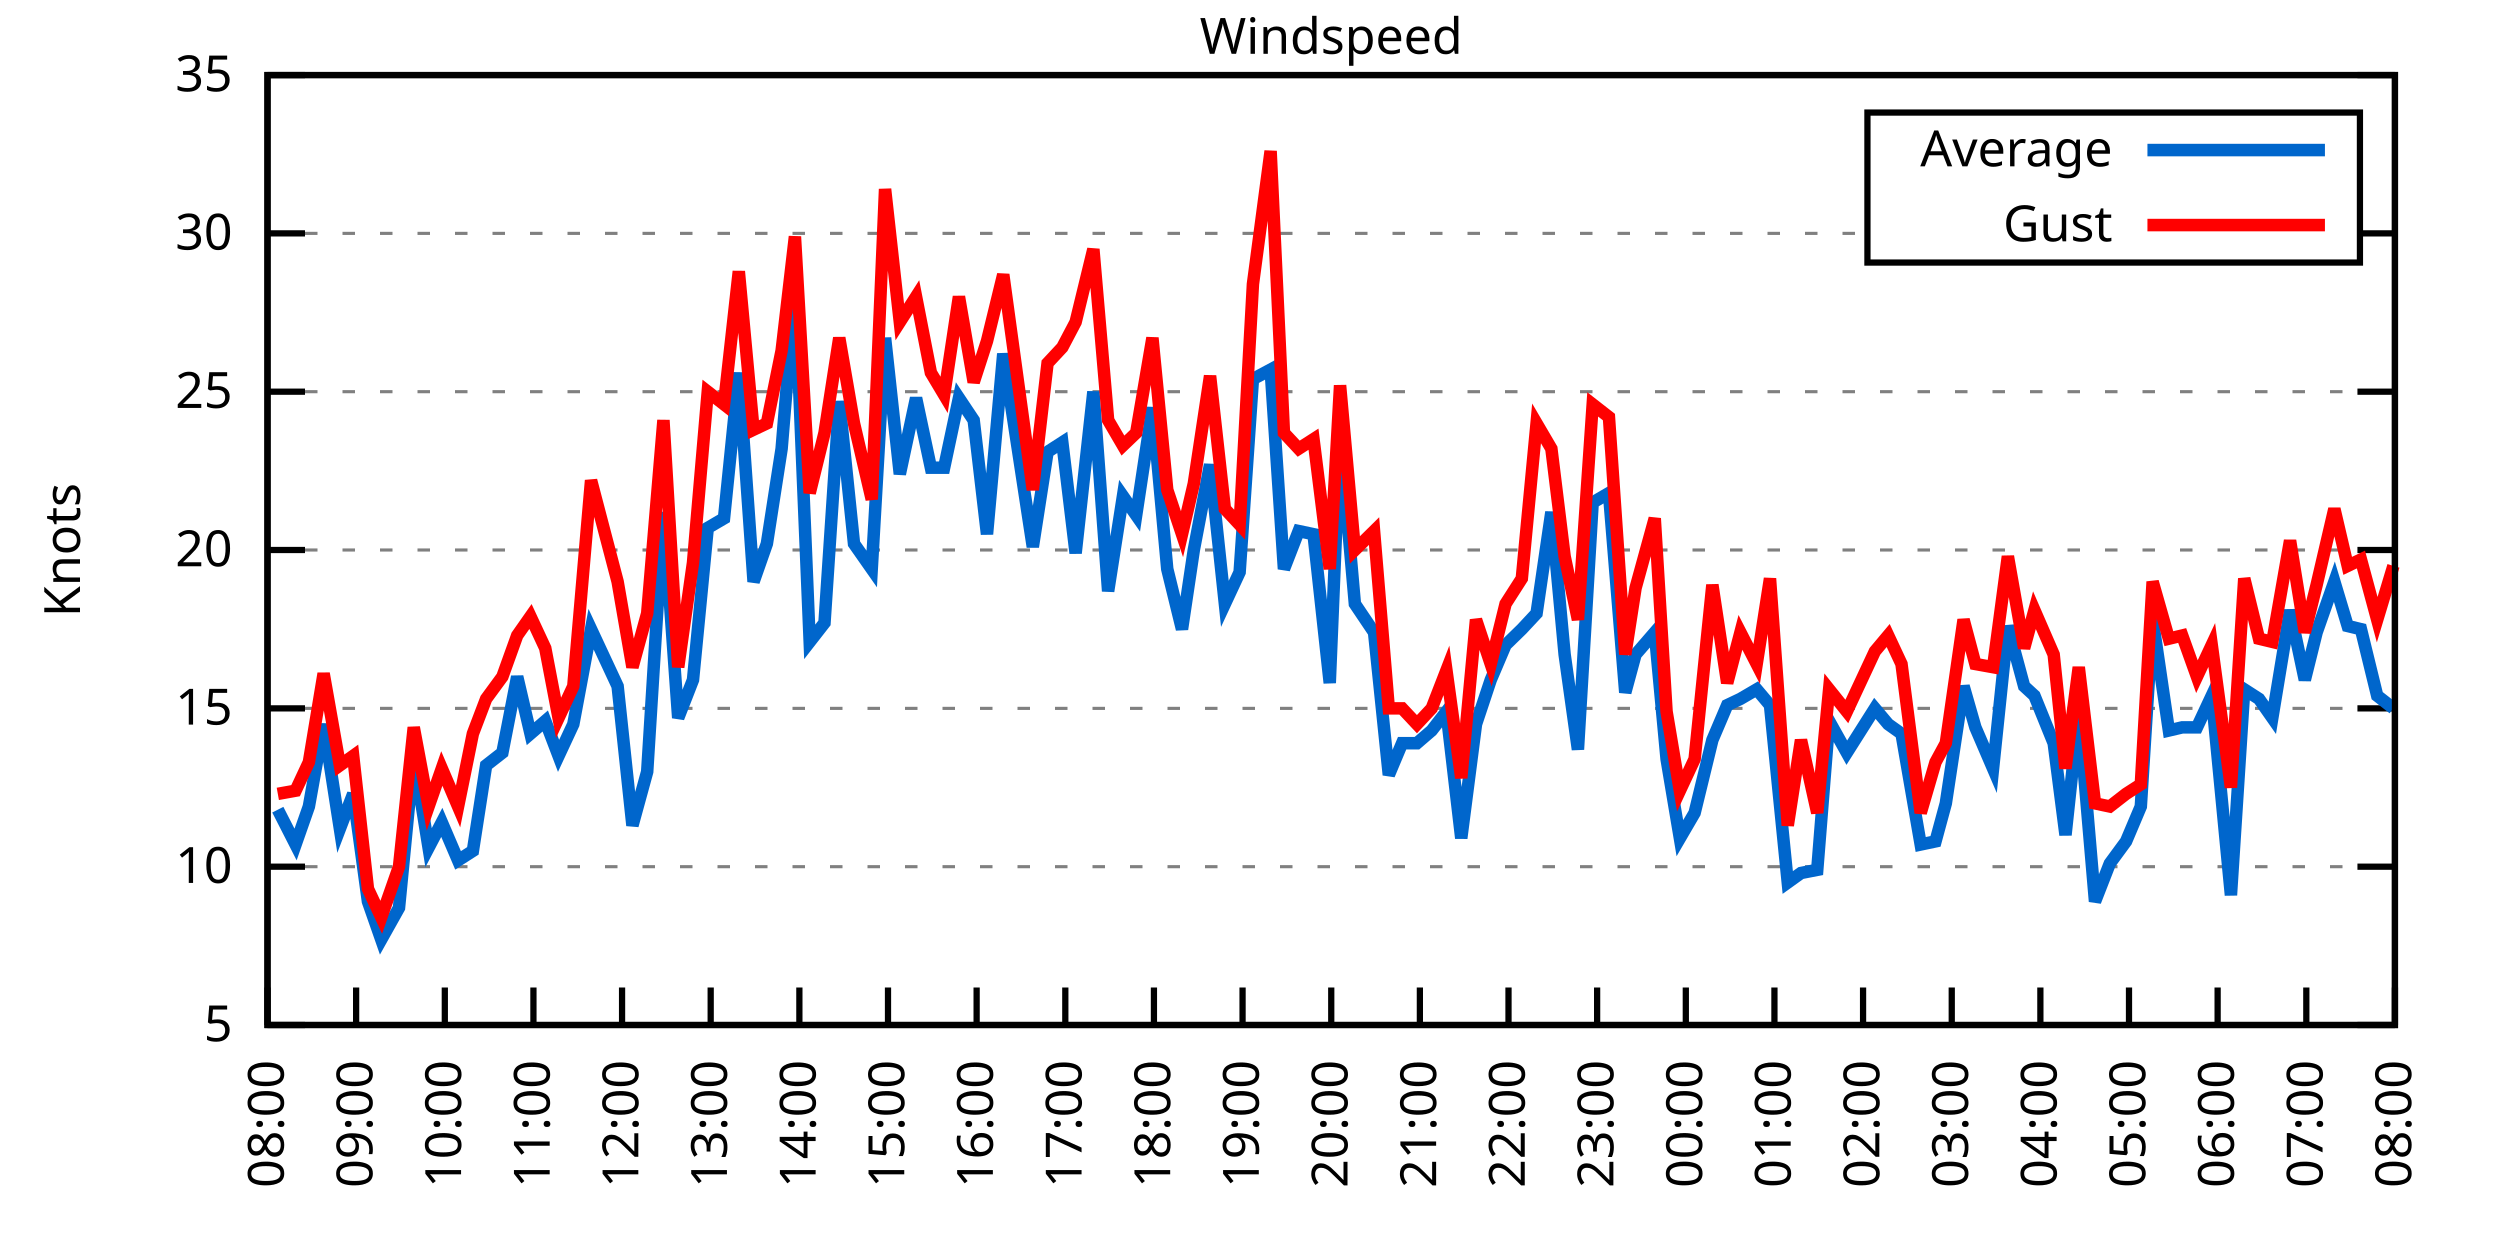
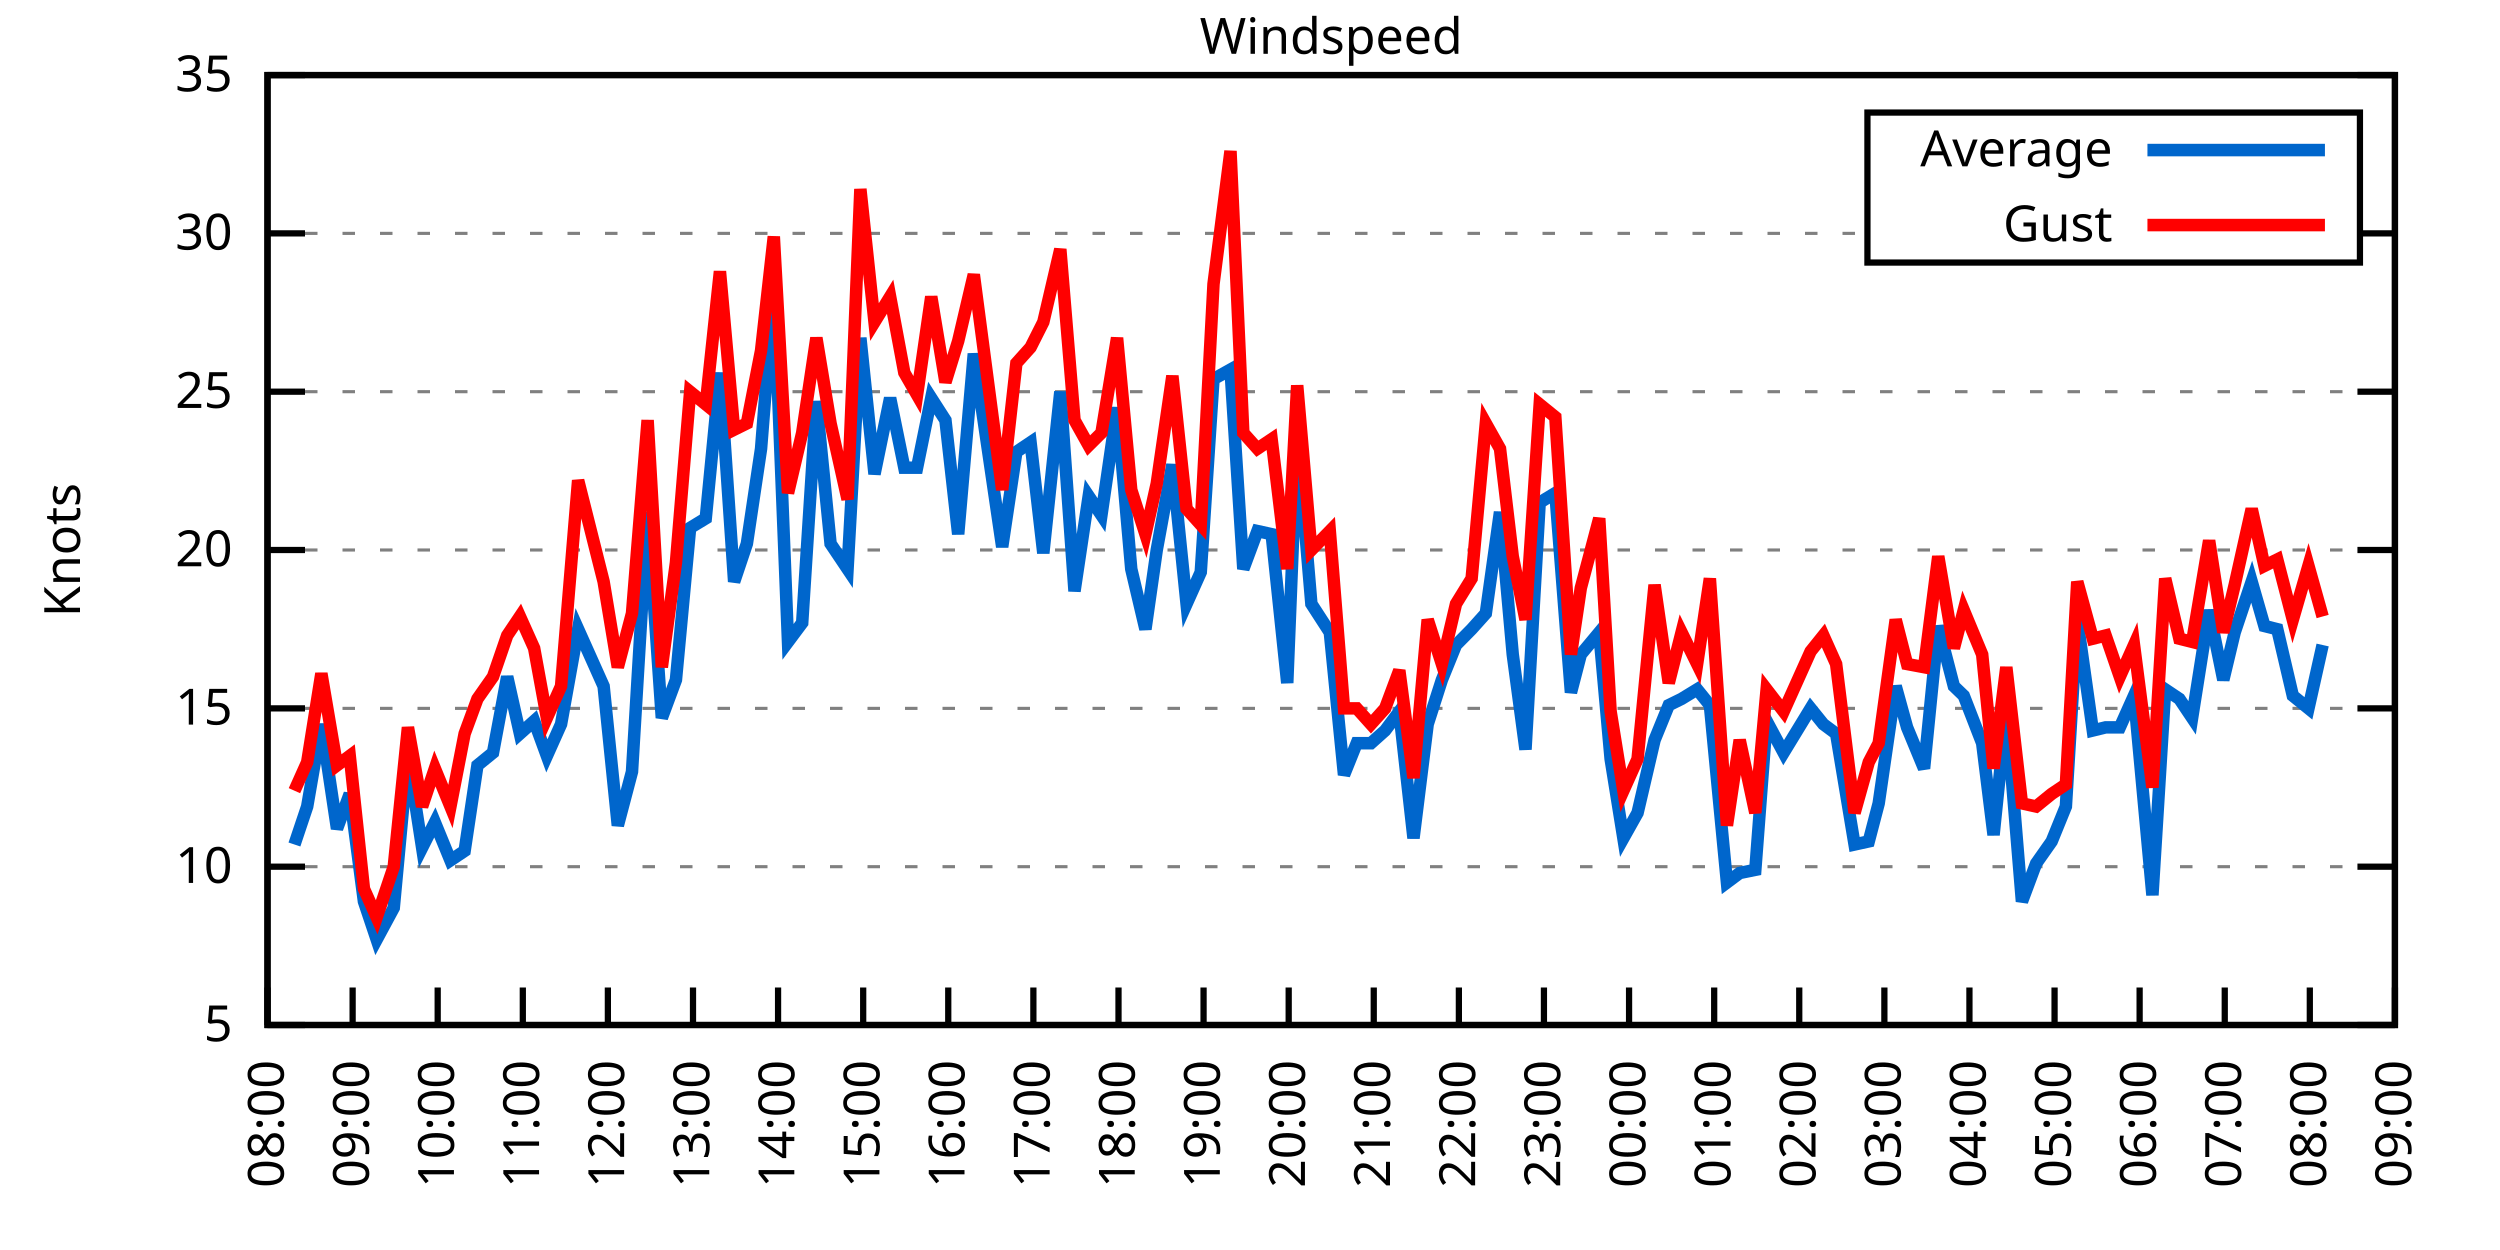
<svg xmlns="http://www.w3.org/2000/svg" xmlns:xlink="http://www.w3.org/1999/xlink" width="400" height="200" viewBox="0 0 400 200">
  <g id="gnuplot_canvas">
    <rect x="0" y="0" width="400" height="200" fill="none" />
    <defs>
      <circle id="gpDot" r="0.5" stroke-width="0.5" stroke="currentColor" />
      <path id="gpPt0" stroke-width="0.333" stroke="currentColor" d="M-1,0 h2 M0,-1 v2" />
      <path id="gpPt1" stroke-width="0.333" stroke="currentColor" d="M-1,-1 L1,1 M1,-1 L-1,1" />
      <path id="gpPt2" stroke-width="0.333" stroke="currentColor" d="M-1,0 L1,0 M0,-1 L0,1 M-1,-1 L1,1 M-1,1 L1,-1" />
      <rect id="gpPt3" stroke-width="0.333" stroke="currentColor" x="-1" y="-1" width="2" height="2" />
      <rect id="gpPt4" stroke-width="0.333" stroke="currentColor" fill="currentColor" x="-1" y="-1" width="2" height="2" />
      <circle id="gpPt5" stroke-width="0.333" stroke="currentColor" cx="0" cy="0" r="1" />
      <use xlink:href="#gpPt5" id="gpPt6" fill="currentColor" stroke="none" />
      <path id="gpPt7" stroke-width="0.333" stroke="currentColor" d="M0,-1.33 L-1.33,0.67 L1.33,0.67 z" />
      <use xlink:href="#gpPt7" id="gpPt8" fill="currentColor" stroke="none" />
      <use xlink:href="#gpPt7" id="gpPt9" stroke="currentColor" transform="rotate(180)" />
      <use xlink:href="#gpPt9" id="gpPt10" fill="currentColor" stroke="none" />
      <use xlink:href="#gpPt3" id="gpPt11" stroke="currentColor" transform="rotate(45)" />
      <use xlink:href="#gpPt11" id="gpPt12" fill="currentColor" stroke="none" />
      <path id="gpPt13" stroke-width="0.333" stroke="currentColor" d="M0,1.330 L1.265,0.411 L0.782,-1.067 L-0.782,-1.076 L-1.265,0.411 z" />
      <use xlink:href="#gpPt13" id="gpPt14" fill="currentColor" stroke="none" />
      <filter id="textbox" filterUnits="objectBoundingBox" x="0" y="0" height="1" width="1">
        <feFlood flood-color="white" flood-opacity="1" result="bgnd" />
        <feComposite in="SourceGraphic" in2="bgnd" operator="atop" />
      </filter>
      <filter id="greybox" filterUnits="objectBoundingBox" x="0" y="0" height="1" width="1">
        <feFlood flood-color="lightgrey" flood-opacity="1" result="grey" />
        <feComposite in="SourceGraphic" in2="grey" operator="atop" />
      </filter>
    </defs>
    <g fill="none" color="white" stroke="currentColor" stroke-width="1.00" stroke-linecap="butt" stroke-linejoin="miter">
</g>
    <g fill="none" color="black" stroke="currentColor" stroke-width="1.00" stroke-linecap="butt" stroke-linejoin="miter">
      <g stroke="none" shape-rendering="crispEdges">
        <polygon fill="rgb(255, 255, 255)" points="42.80,164.00 383.18,164.00 383.18,12.02 42.80,12.02 " />
      </g>
    </g>
    <g fill="none" color="black" stroke="currentColor" stroke-width="1.00" stroke-linecap="butt" stroke-linejoin="miter">
</g>
    <g fill="none" color="black" stroke="black" stroke-width="0.50" stroke-linecap="butt" stroke-linejoin="miter">
</g>
    <g fill="none" color="gray" stroke="currentColor" stroke-width="0.50" stroke-linecap="butt" stroke-linejoin="miter">
      <path stroke="gray" stroke-dasharray="2,4" class="gridline" d="M42.80,164.00 L383.19,164.00  " />
    </g>
    <g fill="none" color="gray" stroke="gray" stroke-width="1.00" stroke-linecap="butt" stroke-linejoin="miter">
</g>
    <g fill="none" color="black" stroke="currentColor" stroke-width="1.00" stroke-linecap="butt" stroke-linejoin="miter">
      <path stroke="black" d="M42.80,164.00 L48.80,164.00 M383.19,164.00 L377.19,164.00  " />
      <g transform="translate(37.20,166.60)" stroke="none" fill="black" font-family="Sans" font-size="8.00" text-anchor="end">
        <text>
          <tspan font-family="Sans"> 5</tspan>
        </text>
      </g>
    </g>
    <g fill="none" color="black" stroke="currentColor" stroke-width="1.00" stroke-linecap="butt" stroke-linejoin="miter">
</g>
    <g fill="none" color="black" stroke="black" stroke-width="0.50" stroke-linecap="butt" stroke-linejoin="miter">
</g>
    <g fill="none" color="gray" stroke="currentColor" stroke-width="0.50" stroke-linecap="butt" stroke-linejoin="miter">
      <path stroke="gray" stroke-dasharray="2,4" class="gridline" d="M42.80,138.67 L383.19,138.67  " />
    </g>
    <g fill="none" color="gray" stroke="gray" stroke-width="1.00" stroke-linecap="butt" stroke-linejoin="miter">
</g>
    <g fill="none" color="black" stroke="currentColor" stroke-width="1.00" stroke-linecap="butt" stroke-linejoin="miter">
      <path stroke="black" d="M42.80,138.67 L48.80,138.67 M383.19,138.67 L377.19,138.67  " />
      <g transform="translate(37.20,141.27)" stroke="none" fill="black" font-family="Sans" font-size="8.00" text-anchor="end">
        <text>
          <tspan font-family="Sans"> 10</tspan>
        </text>
      </g>
    </g>
    <g fill="none" color="black" stroke="currentColor" stroke-width="1.00" stroke-linecap="butt" stroke-linejoin="miter">
</g>
    <g fill="none" color="black" stroke="black" stroke-width="0.50" stroke-linecap="butt" stroke-linejoin="miter">
</g>
    <g fill="none" color="gray" stroke="currentColor" stroke-width="0.50" stroke-linecap="butt" stroke-linejoin="miter">
      <path stroke="gray" stroke-dasharray="2,4" class="gridline" d="M42.80,113.34 L383.19,113.34  " />
    </g>
    <g fill="none" color="gray" stroke="gray" stroke-width="1.00" stroke-linecap="butt" stroke-linejoin="miter">
</g>
    <g fill="none" color="black" stroke="currentColor" stroke-width="1.00" stroke-linecap="butt" stroke-linejoin="miter">
      <path stroke="black" d="M42.80,113.34 L48.80,113.34 M383.19,113.34 L377.19,113.34  " />
      <g transform="translate(37.20,115.94)" stroke="none" fill="black" font-family="Sans" font-size="8.00" text-anchor="end">
        <text>
          <tspan font-family="Sans"> 15</tspan>
        </text>
      </g>
    </g>
    <g fill="none" color="black" stroke="currentColor" stroke-width="1.00" stroke-linecap="butt" stroke-linejoin="miter">
</g>
    <g fill="none" color="black" stroke="black" stroke-width="0.50" stroke-linecap="butt" stroke-linejoin="miter">
</g>
    <g fill="none" color="gray" stroke="currentColor" stroke-width="0.50" stroke-linecap="butt" stroke-linejoin="miter">
      <path stroke="gray" stroke-dasharray="2,4" class="gridline" d="M42.80,88.00 L383.19,88.00  " />
    </g>
    <g fill="none" color="gray" stroke="gray" stroke-width="1.00" stroke-linecap="butt" stroke-linejoin="miter">
</g>
    <g fill="none" color="black" stroke="currentColor" stroke-width="1.00" stroke-linecap="butt" stroke-linejoin="miter">
      <path stroke="black" d="M42.80,88.00 L48.80,88.00 M383.19,88.00 L377.19,88.00  " />
      <g transform="translate(37.20,90.60)" stroke="none" fill="black" font-family="Sans" font-size="8.00" text-anchor="end">
        <text>
          <tspan font-family="Sans"> 20</tspan>
        </text>
      </g>
    </g>
    <g fill="none" color="black" stroke="currentColor" stroke-width="1.00" stroke-linecap="butt" stroke-linejoin="miter">
</g>
    <g fill="none" color="black" stroke="black" stroke-width="0.50" stroke-linecap="butt" stroke-linejoin="miter">
</g>
    <g fill="none" color="gray" stroke="currentColor" stroke-width="0.50" stroke-linecap="butt" stroke-linejoin="miter">
      <path stroke="gray" stroke-dasharray="2,4" class="gridline" d="M42.80,62.67 L383.19,62.67  " />
    </g>
    <g fill="none" color="gray" stroke="gray" stroke-width="1.00" stroke-linecap="butt" stroke-linejoin="miter">
</g>
    <g fill="none" color="black" stroke="currentColor" stroke-width="1.00" stroke-linecap="butt" stroke-linejoin="miter">
      <path stroke="black" d="M42.80,62.67 L48.80,62.67 M383.19,62.67 L377.19,62.67  " />
      <g transform="translate(37.20,65.27)" stroke="none" fill="black" font-family="Sans" font-size="8.00" text-anchor="end">
        <text>
          <tspan font-family="Sans"> 25</tspan>
        </text>
      </g>
    </g>
    <g fill="none" color="black" stroke="currentColor" stroke-width="1.00" stroke-linecap="butt" stroke-linejoin="miter">
</g>
    <g fill="none" color="black" stroke="black" stroke-width="0.50" stroke-linecap="butt" stroke-linejoin="miter">
</g>
    <g fill="none" color="gray" stroke="currentColor" stroke-width="0.50" stroke-linecap="butt" stroke-linejoin="miter">
      <path stroke="gray" stroke-dasharray="2,4" class="gridline" d="M42.80,37.34 L298.79,37.34 M377.59,37.34 L383.19,37.34  " />
    </g>
    <g fill="none" color="gray" stroke="gray" stroke-width="1.00" stroke-linecap="butt" stroke-linejoin="miter">
</g>
    <g fill="none" color="black" stroke="currentColor" stroke-width="1.00" stroke-linecap="butt" stroke-linejoin="miter">
      <path stroke="black" d="M42.80,37.34 L48.80,37.34 M383.19,37.34 L377.19,37.34  " />
      <g transform="translate(37.20,39.94)" stroke="none" fill="black" font-family="Sans" font-size="8.00" text-anchor="end">
        <text>
          <tspan font-family="Sans"> 30</tspan>
        </text>
      </g>
    </g>
    <g fill="none" color="black" stroke="currentColor" stroke-width="1.00" stroke-linecap="butt" stroke-linejoin="miter">
</g>
    <g fill="none" color="black" stroke="black" stroke-width="0.50" stroke-linecap="butt" stroke-linejoin="miter">
</g>
    <g fill="none" color="gray" stroke="currentColor" stroke-width="0.50" stroke-linecap="butt" stroke-linejoin="miter">
      <path stroke="gray" stroke-dasharray="2,4" class="gridline" d="M42.80,12.01 L383.19,12.01  " />
    </g>
    <g fill="none" color="gray" stroke="gray" stroke-width="1.00" stroke-linecap="butt" stroke-linejoin="miter">
</g>
    <g fill="none" color="black" stroke="currentColor" stroke-width="1.00" stroke-linecap="butt" stroke-linejoin="miter">
      <path stroke="black" d="M42.80,12.01 L48.80,12.01 M383.19,12.01 L377.19,12.01  " />
      <g transform="translate(37.20,14.61)" stroke="none" fill="black" font-family="Sans" font-size="8.00" text-anchor="end">
        <text>
          <tspan font-family="Sans"> 35</tspan>
        </text>
      </g>
    </g>
    <g fill="none" color="black" stroke="currentColor" stroke-width="1.00" stroke-linecap="butt" stroke-linejoin="miter">
      <path stroke="black" d="M42.80,164.00 L42.80,158.00  " />
      <g transform="translate(45.40,169.60) rotate(270.00)" stroke="none" fill="black" font-family="Sans" font-size="8.00" text-anchor="end">
        <text>
          <tspan font-family="Sans">08:00</tspan>
        </text>
      </g>
    </g>
    <g fill="none" color="black" stroke="currentColor" stroke-width="1.00" stroke-linecap="butt" stroke-linejoin="miter">
-       <path stroke="black" d="M56.98,164.00 L56.98,158.00  " />
-       <g transform="translate(59.58,169.60) rotate(270.00)" stroke="none" fill="black" font-family="Sans" font-size="8.00" text-anchor="end">
+       <path stroke="black" d="M56.42,164.00 L56.42,158.00  " />
+       <g transform="translate(59.02,169.60) rotate(270.00)" stroke="none" fill="black" font-family="Sans" font-size="8.00" text-anchor="end">
        <text>
          <tspan font-family="Sans">09:00</tspan>
        </text>
      </g>
    </g>
    <g fill="none" color="black" stroke="currentColor" stroke-width="1.00" stroke-linecap="butt" stroke-linejoin="miter">
-       <path stroke="black" d="M71.17,164.00 L71.17,158.00  " />
-       <g transform="translate(73.77,169.60) rotate(270.00)" stroke="none" fill="black" font-family="Sans" font-size="8.00" text-anchor="end">
+       <path stroke="black" d="M70.03,164.00 L70.03,158.00  " />
+       <g transform="translate(72.63,169.60) rotate(270.00)" stroke="none" fill="black" font-family="Sans" font-size="8.00" text-anchor="end">
        <text>
          <tspan font-family="Sans">10:00</tspan>
        </text>
      </g>
    </g>
    <g fill="none" color="black" stroke="currentColor" stroke-width="1.00" stroke-linecap="butt" stroke-linejoin="miter">
-       <path stroke="black" d="M85.35,164.00 L85.35,158.00  " />
-       <g transform="translate(87.95,169.60) rotate(270.00)" stroke="none" fill="black" font-family="Sans" font-size="8.00" text-anchor="end">
+       <path stroke="black" d="M83.65,164.00 L83.65,158.00  " />
+       <g transform="translate(86.25,169.60) rotate(270.00)" stroke="none" fill="black" font-family="Sans" font-size="8.00" text-anchor="end">
        <text>
          <tspan font-family="Sans">11:00</tspan>
        </text>
      </g>
    </g>
    <g fill="none" color="black" stroke="currentColor" stroke-width="1.00" stroke-linecap="butt" stroke-linejoin="miter">
-       <path stroke="black" d="M99.53,164.00 L99.53,158.00  " />
-       <g transform="translate(102.13,169.60) rotate(270.00)" stroke="none" fill="black" font-family="Sans" font-size="8.00" text-anchor="end">
+       <path stroke="black" d="M97.26,164.00 L97.26,158.00  " />
+       <g transform="translate(99.86,169.60) rotate(270.00)" stroke="none" fill="black" font-family="Sans" font-size="8.00" text-anchor="end">
        <text>
          <tspan font-family="Sans">12:00</tspan>
        </text>
      </g>
    </g>
    <g fill="none" color="black" stroke="currentColor" stroke-width="1.00" stroke-linecap="butt" stroke-linejoin="miter">
-       <path stroke="black" d="M113.71,164.00 L113.71,158.00  " />
-       <g transform="translate(116.31,169.60) rotate(270.00)" stroke="none" fill="black" font-family="Sans" font-size="8.00" text-anchor="end">
+       <path stroke="black" d="M110.88,164.00 L110.88,158.00  " />
+       <g transform="translate(113.48,169.60) rotate(270.00)" stroke="none" fill="black" font-family="Sans" font-size="8.00" text-anchor="end">
        <text>
          <tspan font-family="Sans">13:00</tspan>
        </text>
      </g>
    </g>
    <g fill="none" color="black" stroke="currentColor" stroke-width="1.00" stroke-linecap="butt" stroke-linejoin="miter">
-       <path stroke="black" d="M127.90,164.00 L127.90,158.00  " />
-       <g transform="translate(130.50,169.60) rotate(270.00)" stroke="none" fill="black" font-family="Sans" font-size="8.00" text-anchor="end">
+       <path stroke="black" d="M124.49,164.00 L124.49,158.00  " />
+       <g transform="translate(127.09,169.60) rotate(270.00)" stroke="none" fill="black" font-family="Sans" font-size="8.00" text-anchor="end">
        <text>
          <tspan font-family="Sans">14:00</tspan>
        </text>
      </g>
    </g>
    <g fill="none" color="black" stroke="currentColor" stroke-width="1.00" stroke-linecap="butt" stroke-linejoin="miter">
-       <path stroke="black" d="M142.08,164.00 L142.08,158.00  " />
-       <g transform="translate(144.68,169.60) rotate(270.00)" stroke="none" fill="black" font-family="Sans" font-size="8.00" text-anchor="end">
+       <path stroke="black" d="M138.11,164.00 L138.11,158.00  " />
+       <g transform="translate(140.71,169.60) rotate(270.00)" stroke="none" fill="black" font-family="Sans" font-size="8.00" text-anchor="end">
        <text>
          <tspan font-family="Sans">15:00</tspan>
        </text>
      </g>
    </g>
    <g fill="none" color="black" stroke="currentColor" stroke-width="1.00" stroke-linecap="butt" stroke-linejoin="miter">
-       <path stroke="black" d="M156.26,164.00 L156.26,158.00  " />
-       <g transform="translate(158.86,169.60) rotate(270.00)" stroke="none" fill="black" font-family="Sans" font-size="8.00" text-anchor="end">
+       <path stroke="black" d="M151.72,164.00 L151.72,158.00  " />
+       <g transform="translate(154.32,169.60) rotate(270.00)" stroke="none" fill="black" font-family="Sans" font-size="8.00" text-anchor="end">
        <text>
          <tspan font-family="Sans">16:00</tspan>
        </text>
      </g>
    </g>
    <g fill="none" color="black" stroke="currentColor" stroke-width="1.00" stroke-linecap="butt" stroke-linejoin="miter">
-       <path stroke="black" d="M170.45,164.00 L170.45,158.00  " />
-       <g transform="translate(173.05,169.60) rotate(270.00)" stroke="none" fill="black" font-family="Sans" font-size="8.00" text-anchor="end">
+       <path stroke="black" d="M165.34,164.00 L165.34,158.00  " />
+       <g transform="translate(167.94,169.60) rotate(270.00)" stroke="none" fill="black" font-family="Sans" font-size="8.00" text-anchor="end">
        <text>
          <tspan font-family="Sans">17:00</tspan>
        </text>
      </g>
    </g>
    <g fill="none" color="black" stroke="currentColor" stroke-width="1.00" stroke-linecap="butt" stroke-linejoin="miter">
-       <path stroke="black" d="M184.63,164.00 L184.63,158.00  " />
-       <g transform="translate(187.23,169.60) rotate(270.00)" stroke="none" fill="black" font-family="Sans" font-size="8.00" text-anchor="end">
+       <path stroke="black" d="M178.96,164.00 L178.96,158.00  " />
+       <g transform="translate(181.56,169.60) rotate(270.00)" stroke="none" fill="black" font-family="Sans" font-size="8.00" text-anchor="end">
        <text>
          <tspan font-family="Sans">18:00</tspan>
        </text>
      </g>
    </g>
    <g fill="none" color="black" stroke="currentColor" stroke-width="1.00" stroke-linecap="butt" stroke-linejoin="miter">
-       <path stroke="black" d="M198.81,164.00 L198.81,158.00  " />
-       <g transform="translate(201.41,169.60) rotate(270.00)" stroke="none" fill="black" font-family="Sans" font-size="8.00" text-anchor="end">
+       <path stroke="black" d="M192.57,164.00 L192.57,158.00  " />
+       <g transform="translate(195.17,169.60) rotate(270.00)" stroke="none" fill="black" font-family="Sans" font-size="8.00" text-anchor="end">
        <text>
          <tspan font-family="Sans">19:00</tspan>
        </text>
      </g>
    </g>
    <g fill="none" color="black" stroke="currentColor" stroke-width="1.00" stroke-linecap="butt" stroke-linejoin="miter">
-       <path stroke="black" d="M213.00,164.00 L213.00,158.00  " />
-       <g transform="translate(215.60,169.60) rotate(270.00)" stroke="none" fill="black" font-family="Sans" font-size="8.00" text-anchor="end">
+       <path stroke="black" d="M206.19,164.00 L206.19,158.00  " />
+       <g transform="translate(208.79,169.60) rotate(270.00)" stroke="none" fill="black" font-family="Sans" font-size="8.00" text-anchor="end">
        <text>
          <tspan font-family="Sans">20:00</tspan>
        </text>
      </g>
    </g>
    <g fill="none" color="black" stroke="currentColor" stroke-width="1.00" stroke-linecap="butt" stroke-linejoin="miter">
-       <path stroke="black" d="M227.18,164.00 L227.18,158.00  " />
-       <g transform="translate(229.78,169.60) rotate(270.00)" stroke="none" fill="black" font-family="Sans" font-size="8.00" text-anchor="end">
+       <path stroke="black" d="M219.80,164.00 L219.80,158.00  " />
+       <g transform="translate(222.40,169.60) rotate(270.00)" stroke="none" fill="black" font-family="Sans" font-size="8.00" text-anchor="end">
        <text>
          <tspan font-family="Sans">21:00</tspan>
        </text>
      </g>
    </g>
    <g fill="none" color="black" stroke="currentColor" stroke-width="1.00" stroke-linecap="butt" stroke-linejoin="miter">
-       <path stroke="black" d="M241.36,164.00 L241.36,158.00  " />
-       <g transform="translate(243.96,169.60) rotate(270.00)" stroke="none" fill="black" font-family="Sans" font-size="8.00" text-anchor="end">
+       <path stroke="black" d="M233.42,164.00 L233.42,158.00  " />
+       <g transform="translate(236.02,169.60) rotate(270.00)" stroke="none" fill="black" font-family="Sans" font-size="8.00" text-anchor="end">
        <text>
          <tspan font-family="Sans">22:00</tspan>
        </text>
      </g>
    </g>
    <g fill="none" color="black" stroke="currentColor" stroke-width="1.00" stroke-linecap="butt" stroke-linejoin="miter">
-       <path stroke="black" d="M255.54,164.00 L255.54,158.00  " />
-       <g transform="translate(258.14,169.60) rotate(270.00)" stroke="none" fill="black" font-family="Sans" font-size="8.00" text-anchor="end">
+       <path stroke="black" d="M247.03,164.00 L247.03,158.00  " />
+       <g transform="translate(249.63,169.60) rotate(270.00)" stroke="none" fill="black" font-family="Sans" font-size="8.00" text-anchor="end">
        <text>
          <tspan font-family="Sans">23:00</tspan>
        </text>
      </g>
    </g>
    <g fill="none" color="black" stroke="currentColor" stroke-width="1.00" stroke-linecap="butt" stroke-linejoin="miter">
-       <path stroke="black" d="M269.73,164.00 L269.73,158.00  " />
-       <g transform="translate(272.33,169.60) rotate(270.00)" stroke="none" fill="black" font-family="Sans" font-size="8.00" text-anchor="end">
+       <path stroke="black" d="M260.65,164.00 L260.65,158.00  " />
+       <g transform="translate(263.25,169.60) rotate(270.00)" stroke="none" fill="black" font-family="Sans" font-size="8.00" text-anchor="end">
        <text>
          <tspan font-family="Sans">00:00</tspan>
        </text>
      </g>
    </g>
    <g fill="none" color="black" stroke="currentColor" stroke-width="1.00" stroke-linecap="butt" stroke-linejoin="miter">
-       <path stroke="black" d="M283.91,164.00 L283.91,158.00  " />
-       <g transform="translate(286.51,169.60) rotate(270.00)" stroke="none" fill="black" font-family="Sans" font-size="8.00" text-anchor="end">
+       <path stroke="black" d="M274.27,164.00 L274.27,158.00  " />
+       <g transform="translate(276.87,169.60) rotate(270.00)" stroke="none" fill="black" font-family="Sans" font-size="8.00" text-anchor="end">
        <text>
          <tspan font-family="Sans">01:00</tspan>
        </text>
      </g>
    </g>
    <g fill="none" color="black" stroke="currentColor" stroke-width="1.00" stroke-linecap="butt" stroke-linejoin="miter">
-       <path stroke="black" d="M298.09,164.00 L298.09,158.00  " />
-       <g transform="translate(300.69,169.60) rotate(270.00)" stroke="none" fill="black" font-family="Sans" font-size="8.00" text-anchor="end">
+       <path stroke="black" d="M287.88,164.00 L287.88,158.00  " />
+       <g transform="translate(290.48,169.60) rotate(270.00)" stroke="none" fill="black" font-family="Sans" font-size="8.00" text-anchor="end">
        <text>
          <tspan font-family="Sans">02:00</tspan>
        </text>
      </g>
    </g>
    <g fill="none" color="black" stroke="currentColor" stroke-width="1.00" stroke-linecap="butt" stroke-linejoin="miter">
-       <path stroke="black" d="M312.28,164.00 L312.28,158.00  " />
-       <g transform="translate(314.88,169.60) rotate(270.00)" stroke="none" fill="black" font-family="Sans" font-size="8.00" text-anchor="end">
+       <path stroke="black" d="M301.50,164.00 L301.50,158.00  " />
+       <g transform="translate(304.10,169.60) rotate(270.00)" stroke="none" fill="black" font-family="Sans" font-size="8.00" text-anchor="end">
        <text>
          <tspan font-family="Sans">03:00</tspan>
        </text>
      </g>
    </g>
    <g fill="none" color="black" stroke="currentColor" stroke-width="1.00" stroke-linecap="butt" stroke-linejoin="miter">
-       <path stroke="black" d="M326.46,164.00 L326.46,158.00  " />
-       <g transform="translate(329.06,169.60) rotate(270.00)" stroke="none" fill="black" font-family="Sans" font-size="8.00" text-anchor="end">
+       <path stroke="black" d="M315.11,164.00 L315.11,158.00  " />
+       <g transform="translate(317.71,169.60) rotate(270.00)" stroke="none" fill="black" font-family="Sans" font-size="8.00" text-anchor="end">
        <text>
          <tspan font-family="Sans">04:00</tspan>
        </text>
      </g>
    </g>
    <g fill="none" color="black" stroke="currentColor" stroke-width="1.00" stroke-linecap="butt" stroke-linejoin="miter">
-       <path stroke="black" d="M340.64,164.00 L340.64,158.00  " />
-       <g transform="translate(343.24,169.60) rotate(270.00)" stroke="none" fill="black" font-family="Sans" font-size="8.00" text-anchor="end">
+       <path stroke="black" d="M328.73,164.00 L328.73,158.00  " />
+       <g transform="translate(331.33,169.60) rotate(270.00)" stroke="none" fill="black" font-family="Sans" font-size="8.00" text-anchor="end">
        <text>
          <tspan font-family="Sans">05:00</tspan>
        </text>
      </g>
    </g>
    <g fill="none" color="black" stroke="currentColor" stroke-width="1.00" stroke-linecap="butt" stroke-linejoin="miter">
-       <path stroke="black" d="M354.82,164.00 L354.82,158.00  " />
-       <g transform="translate(357.42,169.60) rotate(270.00)" stroke="none" fill="black" font-family="Sans" font-size="8.00" text-anchor="end">
+       <path stroke="black" d="M342.34,164.00 L342.34,158.00  " />
+       <g transform="translate(344.94,169.60) rotate(270.00)" stroke="none" fill="black" font-family="Sans" font-size="8.00" text-anchor="end">
        <text>
          <tspan font-family="Sans">06:00</tspan>
        </text>
      </g>
    </g>
    <g fill="none" color="black" stroke="currentColor" stroke-width="1.00" stroke-linecap="butt" stroke-linejoin="miter">
-       <path stroke="black" d="M369.01,164.00 L369.01,158.00  " />
-       <g transform="translate(371.61,169.60) rotate(270.00)" stroke="none" fill="black" font-family="Sans" font-size="8.00" text-anchor="end">
+       <path stroke="black" d="M355.96,164.00 L355.96,158.00  " />
+       <g transform="translate(358.56,169.60) rotate(270.00)" stroke="none" fill="black" font-family="Sans" font-size="8.00" text-anchor="end">
        <text>
          <tspan font-family="Sans">07:00</tspan>
+         </text>
+       </g>
+     </g>
+     <g fill="none" color="black" stroke="currentColor" stroke-width="1.00" stroke-linecap="butt" stroke-linejoin="miter">
+       <path stroke="black" d="M369.57,164.00 L369.57,158.00  " />
+       <g transform="translate(372.17,169.60) rotate(270.00)" stroke="none" fill="black" font-family="Sans" font-size="8.00" text-anchor="end">
+         <text>
+           <tspan font-family="Sans">08:00</tspan>
        </text>
      </g>
    </g>
    <g fill="none" color="black" stroke="currentColor" stroke-width="1.00" stroke-linecap="butt" stroke-linejoin="miter">
      <path stroke="black" d="M383.19,164.00 L383.19,158.00  " />
      <g transform="translate(385.79,169.60) rotate(270.00)" stroke="none" fill="black" font-family="Sans" font-size="8.00" text-anchor="end">
        <text>
-           <tspan font-family="Sans">08:00</tspan>
+           <tspan font-family="Sans">09:00</tspan>
        </text>
      </g>
    </g>
    <g fill="none" color="black" stroke="currentColor" stroke-width="1.00" stroke-linecap="butt" stroke-linejoin="miter">
</g>
    <g fill="none" color="black" stroke="currentColor" stroke-width="1.00" stroke-linecap="butt" stroke-linejoin="miter">
      <path stroke="black" d="M42.80,12.01 L42.80,164.00 L383.19,164.00 L383.19,12.01 L42.80,12.01 Z  " />
    </g>
    <g fill="none" color="black" stroke="currentColor" stroke-width="1.00" stroke-linecap="butt" stroke-linejoin="miter">
</g>
    <g fill="none" color="black" stroke="currentColor" stroke-width="1.00" stroke-linecap="butt" stroke-linejoin="miter">
      <path stroke="black" d="M298.79,42.01 L298.79,18.01 L377.59,18.01 L377.59,42.01 L298.79,42.01 Z  " />
    </g>
    <g id="Windspeed_plot_1">
      <g fill="none" color="white" stroke="black" stroke-width="2.00" stroke-linecap="butt" stroke-linejoin="miter">
</g>
      <g fill="none" color="black" stroke="currentColor" stroke-width="2.00" stroke-linecap="butt" stroke-linejoin="miter">
        <g transform="translate(337.99,26.61)" stroke="none" fill="black" font-family="Sans" font-size="8.00" text-anchor="end">
          <text>
            <tspan font-family="Sans">Average</tspan>
          </text>
        </g>
      </g>
      <g fill="none" color="black" stroke="currentColor" stroke-width="2.00" stroke-linecap="butt" stroke-linejoin="miter">
-         <path stroke="rgb(  0, 102, 204)" d="M343.59,24.01 L371.99,24.01 M44.45,129.55 L47.29,135.12 L49.42,129.04 L51.78,115.87 L54.38,132.59 L56.51,127.02   L58.87,144.24 L61.00,150.32 L63.84,145.25 L66.20,120.94 L68.57,135.63 L70.69,131.58 L73.29,137.66 L75.66,136.14   L77.78,122.46 L80.38,120.43 L82.75,108.27 L84.88,117.39 L87.24,115.36 L89.37,120.94 L91.73,115.87 L94.57,100.67   L98.82,109.79 L101.19,132.08 L103.55,123.47 L106.15,81.93 L108.51,114.86 L110.88,108.78 L113.24,84.46 L115.84,82.94   L118.21,59.63 L120.57,93.07 L122.70,86.99 L125.06,71.79 L127.19,45.95 L129.55,102.70 L131.92,99.66 L134.28,64.19   L136.64,86.99 L139.48,91.04 L141.61,54.06 L143.97,75.85 L146.57,63.69 L148.94,74.83 L151.06,74.83 L153.43,63.69   L155.79,67.23 L157.92,85.47 L160.52,56.59 L165.25,87.50 L167.61,72.30 L169.97,70.78 L172.10,88.51 L174.94,62.67   L177.30,94.59 L179.67,79.39 L181.79,82.43 L184.39,65.21 L186.76,91.04 L189.12,100.67 L191.01,88.00 L193.61,74.33   L195.98,96.62 L198.34,91.55 L200.47,60.65 L203.30,59.13 L205.43,91.04 L207.79,84.97 L210.16,85.47 L212.76,109.28   L214.41,69.77 L216.78,96.62 L219.85,101.18 L222.21,123.98 L224.34,118.91 L226.71,118.91 L229.07,116.88 L231.43,113.84   L233.80,134.11 L236.16,115.87 L238.52,108.78 L240.89,103.20 L243.49,100.67 L245.85,98.14 L248.22,81.93 L250.34,104.72   L252.47,119.92 L254.83,80.41 L257.43,78.89 L260.04,110.80 L261.69,104.72 L264.76,101.18 L266.65,121.44 L268.78,134.11   L271.14,130.06 L273.98,118.40 L276.35,112.83 L278.47,111.82 L281.07,110.30 L283.20,112.83 L286.04,141.20 L288.16,139.68   L290.76,139.17 L292.66,115.36 L295.49,120.43 L299.98,113.34 L302.11,115.87 L304.24,117.39 L307.31,135.12 L309.68,134.62   L311.33,128.54 L314.17,109.79 L316.06,116.38 L318.89,122.96 L321.26,100.16 L323.86,109.79 L325.51,111.31 L328.59,118.91   L330.48,133.60 L332.60,113.84 L335.20,144.24 L337.57,138.16 L340.17,134.62 L342.53,129.04 L344.42,99.15 L347.02,116.88   L349.15,116.38 L351.51,116.38 L353.88,111.31 L356.95,143.23 L359.08,110.30 L361.44,111.82 L363.57,114.86 L366.41,97.63   L368.77,108.78 L370.66,101.18 L373.50,93.07 L375.63,100.16 L377.75,100.67 L380.35,111.31 L382.95,113.34  " />
+         <path stroke="rgb(  0, 102, 204)" d="M343.59,24.01 L371.99,24.01 M47.11,135.12 L49.15,129.04 L51.42,115.87 L53.92,132.59 L55.96,127.02 L58.23,144.24   L60.27,150.32 L63.00,145.25 L65.27,120.94 L67.54,135.63 L69.58,131.58 L72.07,137.66 L74.34,136.14 L76.39,122.46   L78.88,120.43 L81.15,108.27 L83.19,117.39 L85.46,115.36 L87.50,120.94 L89.77,115.87 L92.50,100.67 L96.58,109.79   L98.85,132.08 L101.12,123.47 L103.62,81.93 L105.89,114.86 L108.15,108.78 L110.42,84.46 L112.92,82.94 L115.19,59.63   L117.46,93.07 L119.50,86.99 L121.77,71.79 L123.81,45.95 L126.08,102.70 L128.35,99.66 L130.62,64.19 L132.89,86.99   L135.61,91.04 L137.66,54.06 L139.92,75.85 L142.42,63.69 L144.69,74.83 L146.73,74.83 L149.00,63.69 L151.27,67.23   L153.31,85.47 L155.81,56.59 L160.35,87.50 L162.62,72.30 L164.89,70.78 L166.93,88.51 L169.65,62.67 L171.92,94.59   L174.19,79.39 L176.23,82.43 L178.73,65.21 L181.00,91.04 L183.27,100.67 L185.08,88.00 L187.58,74.33 L189.85,96.62   L192.12,91.55 L194.16,60.65 L196.88,59.13 L198.93,91.04 L201.19,84.97 L203.46,85.47 L205.96,109.28 L207.55,69.77   L209.82,96.62 L212.77,101.18 L215.04,123.98 L217.08,118.91 L219.35,118.91 L221.62,116.88 L223.89,113.84 L226.16,134.11   L228.43,115.87 L230.70,108.78 L232.96,103.20 L235.46,100.67 L237.73,98.14 L240.00,81.93 L242.04,104.72 L244.08,119.92   L246.35,80.41 L248.85,78.89 L251.35,110.80 L252.93,104.72 L255.88,101.18 L257.70,121.44 L259.74,134.11 L262.01,130.06   L264.73,118.40 L267.00,112.83 L269.05,111.82 L271.54,110.30 L273.58,112.83 L276.31,141.20 L278.35,139.68 L280.85,139.17   L282.66,115.36 L285.38,120.43 L289.70,113.34 L291.74,115.87 L293.78,117.39 L296.73,135.12 L299.00,134.62 L300.59,128.54   L303.31,109.79 L305.13,116.38 L307.85,122.96 L310.12,100.16 L312.62,109.79 L314.20,111.31 L317.15,118.91 L318.97,133.60   L321.01,113.84 L323.51,144.24 L325.78,138.16 L328.27,134.62 L330.54,129.04 L332.36,99.15 L334.85,116.88 L336.90,116.38   L339.17,116.38 L341.44,111.31 L344.39,143.23 L346.43,110.30 L348.70,111.82 L350.74,114.86 L353.46,97.63 L355.73,108.78   L357.55,101.18 L360.27,93.07 L362.31,100.16 L364.36,100.67 L366.85,111.31 L369.35,113.34 L371.62,103.20  " />
      </g>
    </g>
    <g id="Windspeed_plot_2">
      <g fill="none" color="black" stroke="currentColor" stroke-width="2.00" stroke-linecap="butt" stroke-linejoin="miter">
        <g transform="translate(337.99,38.61)" stroke="none" fill="black" font-family="Sans" font-size="8.00" text-anchor="end">
          <text>
            <tspan font-family="Sans">Gust</tspan>
          </text>
        </g>
      </g>
      <g fill="none" color="black" stroke="currentColor" stroke-width="2.00" stroke-linecap="butt" stroke-linejoin="miter">
-         <path stroke="rgb(255,   0,   0)" d="M343.59,36.01 L371.99,36.01 M44.45,127.02 L47.29,126.51 L49.42,121.95 L51.78,107.76 L54.38,122.46 L56.51,120.94   L58.87,142.21 L61.00,146.77 L63.84,138.67 L66.20,116.38 L68.57,129.04 L70.69,122.96 L73.29,129.04 L75.66,117.39   L77.78,111.82 L80.38,108.27 L82.75,101.68 L84.88,98.64 L87.24,103.71 L89.37,114.86 L91.73,109.79 L94.57,76.86   L98.82,93.07 L101.19,106.75 L103.55,98.14 L106.15,67.23 L108.51,106.75 L110.88,90.03 L113.24,62.67 L115.84,64.70   L118.21,43.42 L120.57,68.75 L122.70,67.74 L125.06,56.09 L127.19,37.85 L129.55,78.89 L131.92,69.26 L134.28,54.06   L136.64,67.74 L139.48,79.90 L141.61,30.25 L143.97,51.53 L146.57,47.47 L148.94,59.63 L151.06,63.18 L153.43,47.47   L155.79,61.15 L157.92,54.57 L160.52,43.93 L165.25,78.38 L167.61,58.11 L169.97,55.58 L172.10,51.53 L174.94,39.87   L177.30,67.23 L179.67,71.29 L181.79,69.26 L184.39,54.06 L186.76,78.38 L189.12,85.47 L191.01,77.37 L193.61,60.14   L195.98,81.42 L198.34,83.95 L200.47,45.45 L203.30,24.17 L205.43,69.26 L207.79,71.79 L210.16,70.27 L212.76,91.04   L214.41,61.66 L216.78,88.00 L219.85,84.97 L222.21,113.34 L224.34,113.34 L226.71,115.87 L229.07,113.34 L231.43,107.26   L233.80,124.48 L236.16,99.15 L238.52,106.24 L240.89,96.62 L243.49,92.56 L245.85,67.74 L248.22,71.79 L250.34,89.02   L252.47,99.15 L254.83,64.70 L257.43,66.73 L260.04,104.72 L261.69,94.08 L264.76,82.94 L266.65,113.84 L268.78,126.51   L271.14,121.44 L273.98,93.58 L276.35,109.28 L278.47,101.18 L281.07,106.24 L283.20,92.56 L286.04,132.08 L288.16,118.40   L290.76,130.06 L292.66,110.30 L295.49,113.84 L299.98,104.22 L302.11,101.68 L304.24,106.24 L307.31,130.06 L309.68,121.95   L311.33,118.91 L314.17,99.15 L316.06,106.24 L318.89,106.75 L321.26,89.02 L323.86,103.71 L325.51,97.63 L328.59,104.72   L330.48,122.96 L332.60,106.75 L335.20,128.54 L337.57,129.04 L340.17,127.02 L342.53,125.50 L344.42,93.07 L347.02,102.19   L349.15,101.68 L351.51,108.27 L353.88,103.20 L356.95,126.00 L359.08,92.56 L361.44,102.19 L363.57,102.70 L366.41,86.49   L368.77,101.18 L370.66,93.58 L373.50,81.42 L375.63,90.54 L377.75,89.52 L380.35,99.15 L382.95,90.54  " />
+         <path stroke="rgb(255,   0,   0)" d="M343.59,36.01 L371.99,36.01 M47.11,126.51 L49.15,121.95 L51.42,107.76 L53.92,122.46 L55.96,120.94 L58.23,142.21   L60.27,146.77 L63.00,138.67 L65.27,116.38 L67.54,129.04 L69.58,122.96 L72.07,129.04 L74.34,117.39 L76.39,111.82   L78.88,108.27 L81.15,101.68 L83.19,98.64 L85.46,103.71 L87.50,114.86 L89.77,109.79 L92.50,76.86 L96.58,93.07   L98.85,106.75 L101.12,98.14 L103.62,67.23 L105.89,106.75 L108.15,90.03 L110.42,62.67 L112.92,64.70 L115.19,43.42   L117.46,68.75 L119.50,67.74 L121.77,56.09 L123.81,37.85 L126.08,78.89 L128.35,69.26 L130.62,54.06 L132.89,67.74   L135.61,79.90 L137.66,30.25 L139.92,51.53 L142.42,47.47 L144.69,59.63 L146.73,63.18 L149.00,47.47 L151.27,61.15   L153.31,54.57 L155.81,43.93 L160.35,78.38 L162.62,58.11 L164.89,55.58 L166.93,51.53 L169.65,39.87 L171.92,67.23   L174.19,71.29 L176.23,69.26 L178.73,54.06 L181.00,78.38 L183.27,85.47 L185.08,77.37 L187.58,60.14 L189.85,81.42   L192.12,83.95 L194.16,45.45 L196.88,24.17 L198.93,69.26 L201.19,71.79 L203.46,70.27 L205.96,91.04 L207.55,61.66   L209.82,88.00 L212.77,84.97 L215.04,113.34 L217.08,113.34 L219.35,115.87 L221.62,113.34 L223.89,107.26 L226.16,124.48   L228.43,99.15 L230.70,106.24 L232.96,96.62 L235.46,92.56 L237.73,67.74 L240.00,71.79 L242.04,89.02 L244.08,99.15   L246.35,64.70 L248.85,66.73 L251.35,104.72 L252.93,94.08 L255.88,82.94 L257.70,113.84 L259.74,126.51 L262.01,121.44   L264.73,93.58 L267.00,109.28 L269.05,101.18 L271.54,106.24 L273.58,92.56 L276.31,132.08 L278.35,118.40 L280.85,130.06   L282.66,110.30 L285.38,113.84 L289.70,104.22 L291.74,101.68 L293.78,106.24 L296.73,130.06 L299.00,121.95 L300.59,118.91   L303.31,99.15 L305.13,106.24 L307.85,106.75 L310.12,89.02 L312.62,103.71 L314.20,97.63 L317.15,104.72 L318.97,122.96   L321.01,106.75 L323.51,128.54 L325.78,129.04 L328.27,127.02 L330.54,125.50 L332.36,93.07 L334.85,102.19 L336.90,101.68   L339.17,108.27 L341.44,103.20 L344.39,126.00 L346.43,92.56 L348.70,102.19 L350.74,102.70 L353.46,86.49 L355.73,101.18   L357.55,93.58 L360.27,81.42 L362.31,90.54 L364.36,89.52 L366.85,99.15 L369.35,90.54 L371.62,98.64  " />
      </g>
    </g>
    <g fill="none" color="black" stroke="currentColor" stroke-width="2.00" stroke-linecap="butt" stroke-linejoin="miter">
</g>
    <g fill="none" color="black" stroke="black" stroke-width="1.00" stroke-linecap="butt" stroke-linejoin="miter">
</g>
    <g fill="none" color="black" stroke="currentColor" stroke-width="1.00" stroke-linecap="butt" stroke-linejoin="miter">
      <path stroke="black" d="M42.80,12.01 L42.80,164.00 L383.19,164.00 L383.19,12.01 L42.80,12.01 Z  " />
      <g transform="translate(12.80,88.01) rotate(270.00)" stroke="none" fill="black" font-family="Sans" font-size="8.00" text-anchor="middle">
        <text>
          <tspan font-family="Sans">Knots</tspan>
        </text>
      </g>
    </g>
    <g fill="none" color="black" stroke="currentColor" stroke-width="1.00" stroke-linecap="butt" stroke-linejoin="miter">
</g>
    <g fill="none" color="black" stroke="currentColor" stroke-width="1.00" stroke-linecap="butt" stroke-linejoin="miter">
      <g transform="translate(212.99,8.61)" stroke="none" fill="black" font-family="Sans" font-size="8.00" text-anchor="middle">
        <text>
          <tspan font-family="Sans">Windspeed</tspan>
        </text>
      </g>
    </g>
    <g fill="none" color="black" stroke="currentColor" stroke-width="1.00" stroke-linecap="butt" stroke-linejoin="miter">
</g>
  </g>
</svg>
